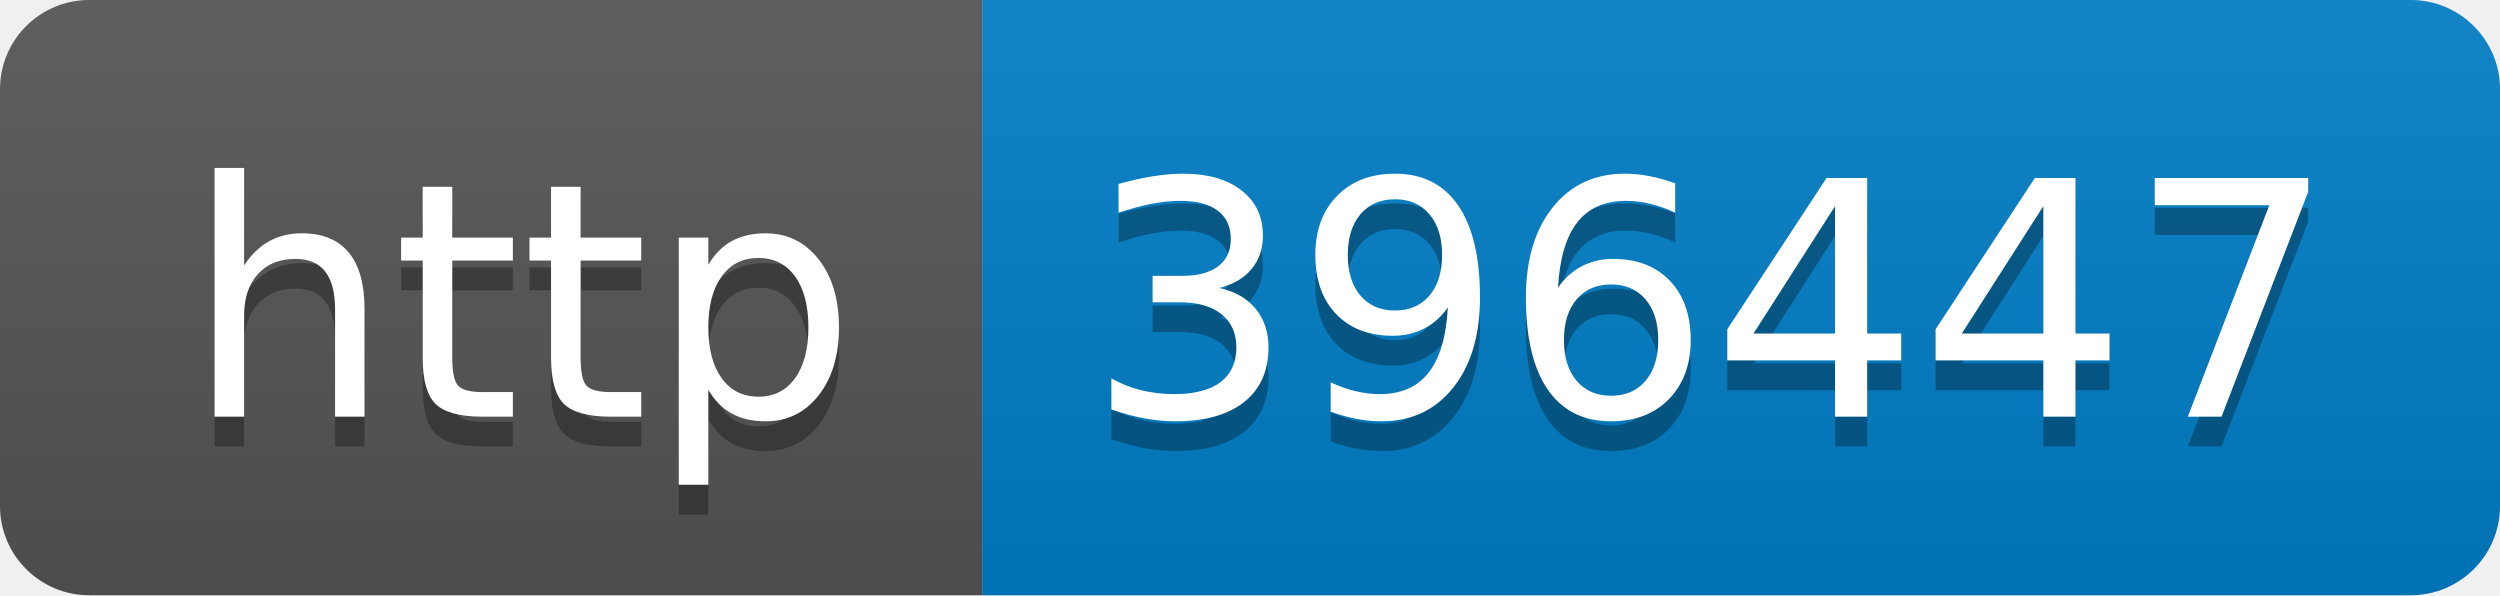
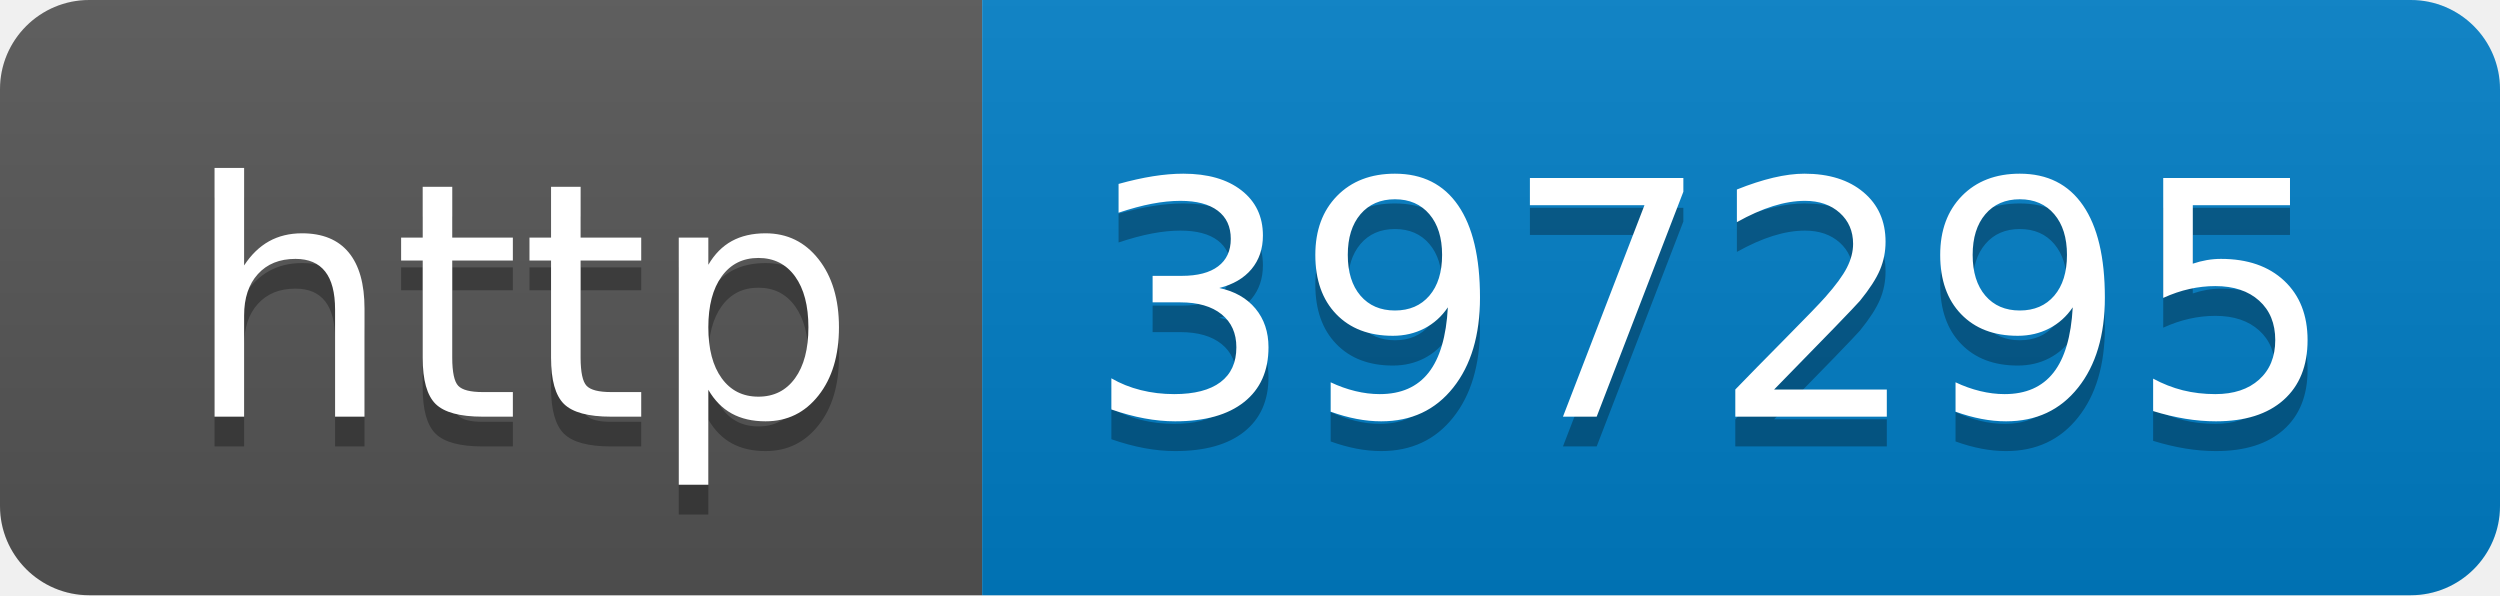
- <svg xmlns="http://www.w3.org/2000/svg" width="84" height="20" role="img" aria-label="http: 396447">
+ <svg xmlns="http://www.w3.org/2000/svg" width="84" height="20" role="img" aria-label="http: 397295">
  <linearGradient id="s" x2="0" y2="100%">
    <stop offset="0" stop-color="#bbb" stop-opacity=".1" />
    <stop offset="1" stop-opacity=".1" />
  </linearGradient>
  <clipPath id="r">
    <rect width="84" height="20" rx="3" fill="#fff" />
  </clipPath>
  <g clip-path="url(#r)">
    <rect width="33" height="20" fill="#555" />
    <rect x="33" width="51" height="20" fill="#007ec6" />
    <rect width="84" height="20" fill="url(#s)" />
  </g>
  <g fill="#fff" text-anchor="middle" font-family="Verdana,Geneva,DejaVu Sans,sans-serif" text-rendering="geometricPrecision" font-size="110">
    <text aria-hidden="true" x="175" y="150" fill="#010101" fill-opacity=".3" transform="scale(.1)" textLength="230">http</text>
    <text x="175" y="140" transform="scale(.1)" fill="#fff" textLength="230">http</text>
-     <text aria-hidden="true" x="575" y="150" fill="#010101" fill-opacity=".3" transform="scale(.1)" textLength="410">396447</text>
-     <text x="575" y="140" transform="scale(.1)" fill="#fff" textLength="410">396447</text>
+     <text aria-hidden="true" x="575" y="150" fill="#010101" fill-opacity=".3" transform="scale(.1)" textLength="410">397295</text>
+     <text x="575" y="140" transform="scale(.1)" fill="#fff" textLength="410">397295</text>
  </g>
</svg>
